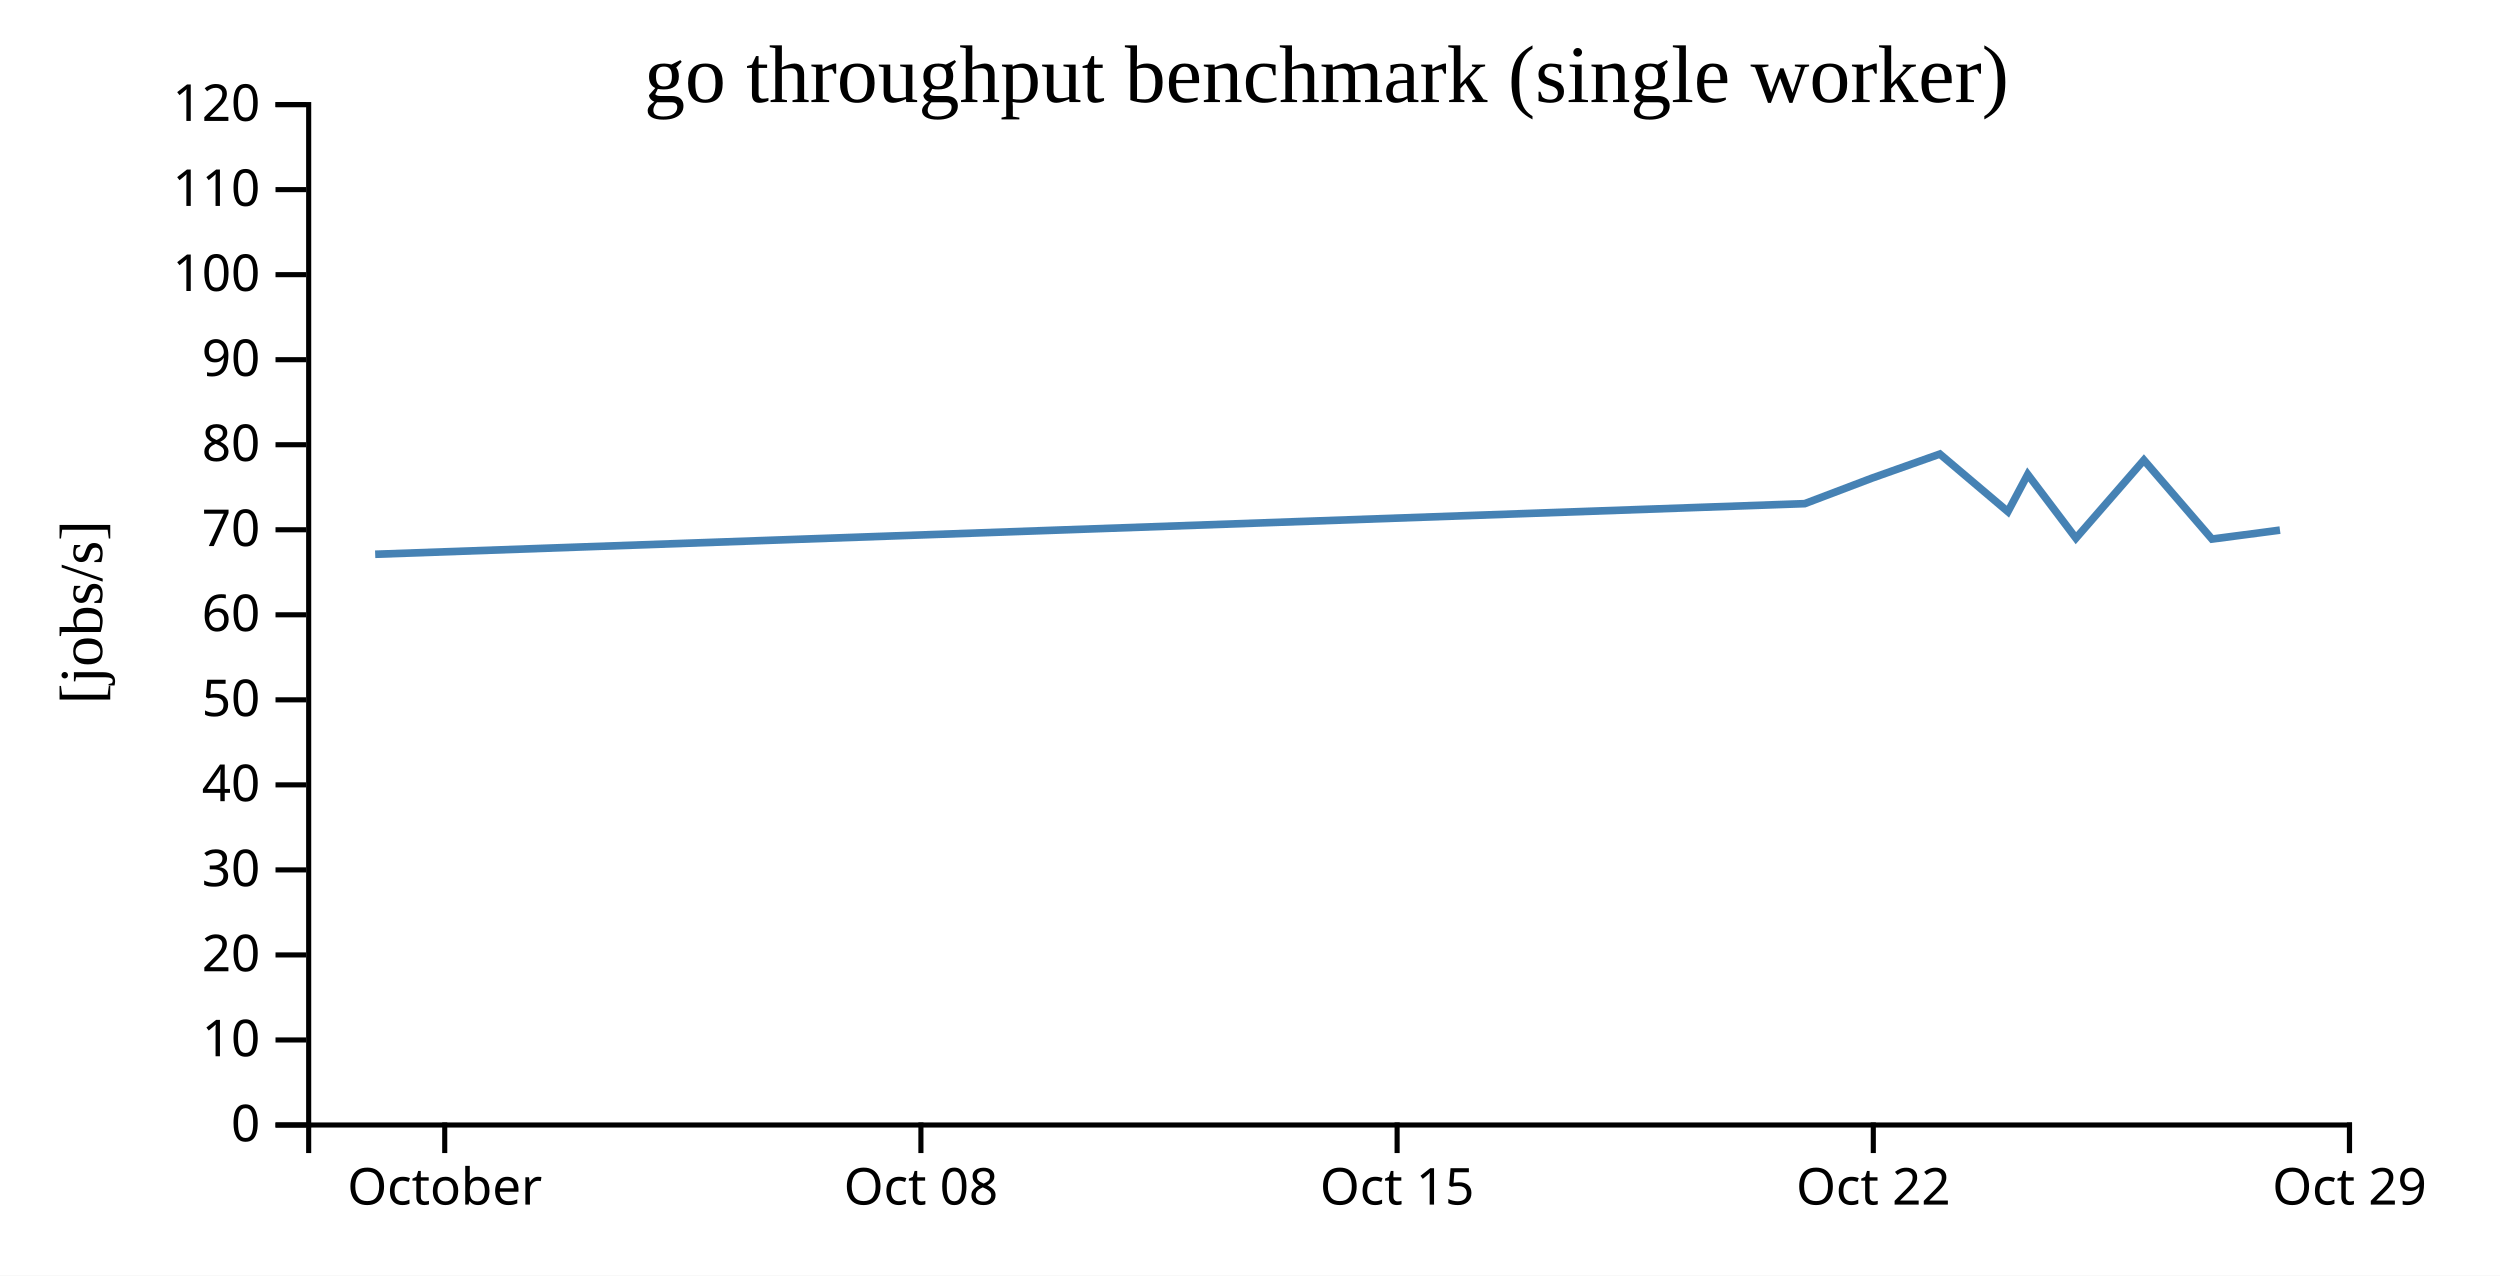
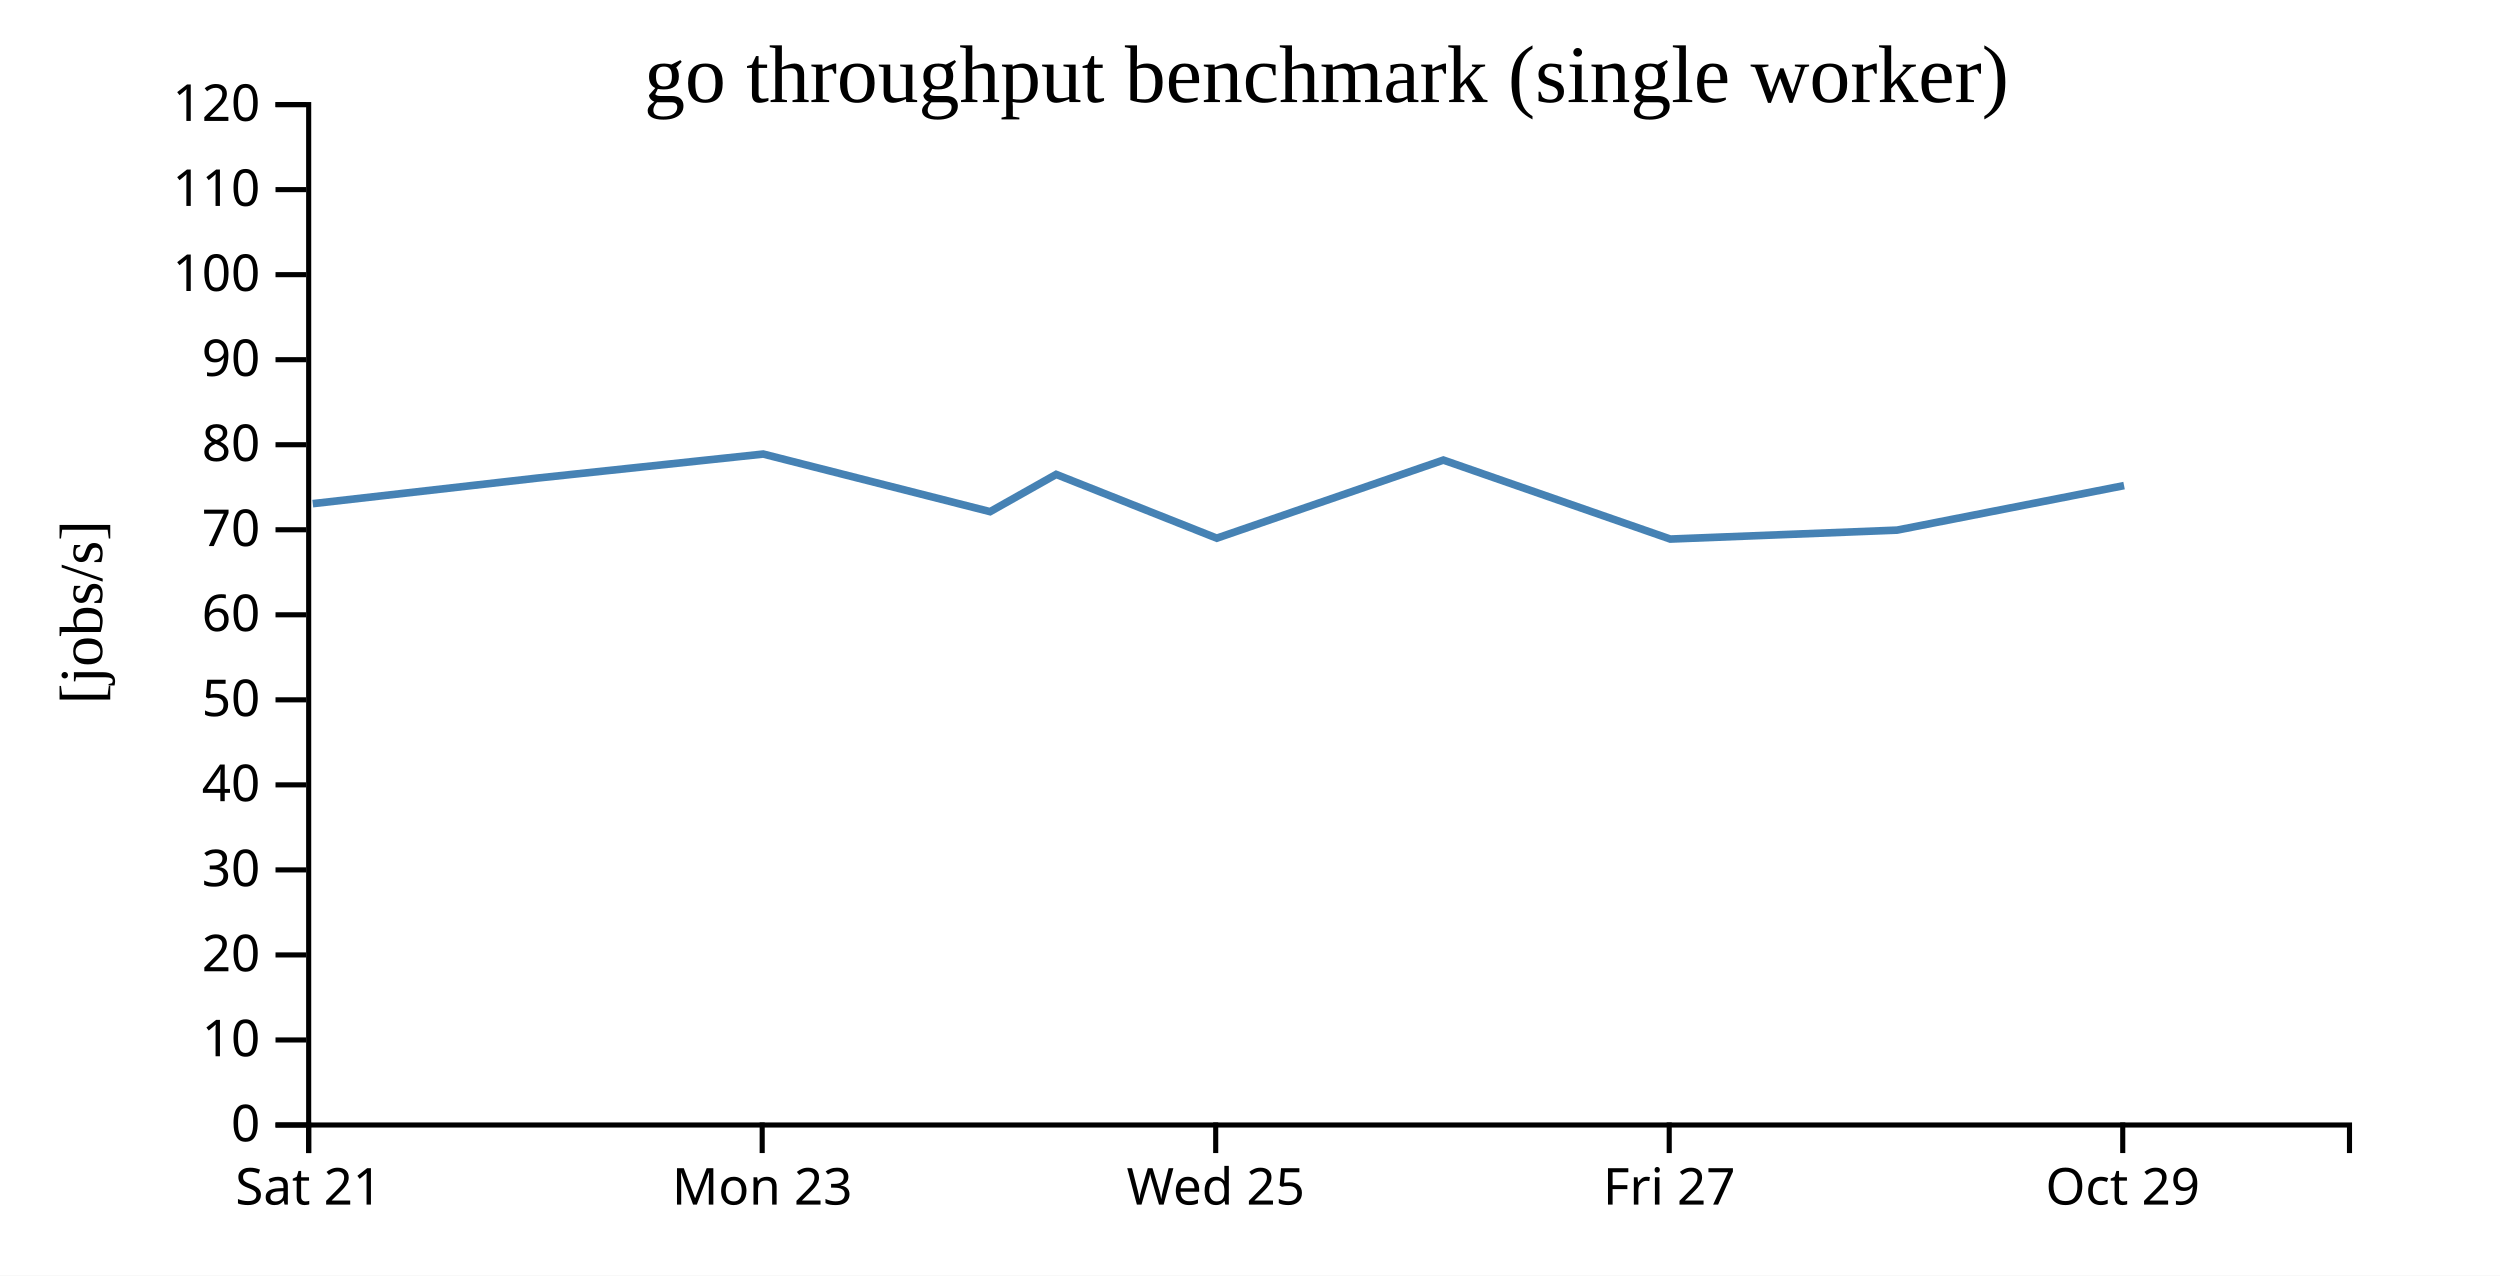
<svg xmlns="http://www.w3.org/2000/svg" width="490" height="250">
  <rect width="100%" height="100%" fill="white" />
  <g transform="translate(60,20)">
    <g transform="translate(0,200)" fill="none" font-size="10" font-family="sans-serif" text-anchor="middle">
      <path class="domain" stroke="currentColor" d="M0.5,6V0.5H400.5V6" />
-       <g class="tick" opacity="1" transform="translate(27.16667,0)">
+       <g class="tick" opacity="1" transform="translate(0.5,0)">
        <line stroke="currentColor" y2="6" />
-         <text fill="currentColor" y="9" dy="0.71em">October</text>
+         <text fill="currentColor" y="9" dy="0.71em">Sat 21</text>
      </g>
-       <g class="tick" opacity="1" transform="translate(120.5,0)">
+       <g class="tick" opacity="1" transform="translate(89.38889,0)">
        <line stroke="currentColor" y2="6" />
-         <text fill="currentColor" y="9" dy="0.71em">Oct 08</text>
+         <text fill="currentColor" y="9" dy="0.71em">Mon 23</text>
      </g>
-       <g class="tick" opacity="1" transform="translate(213.8333,0)">
+       <g class="tick" opacity="1" transform="translate(178.2778,0)">
        <line stroke="currentColor" y2="6" />
-         <text fill="currentColor" y="9" dy="0.71em">Oct 15</text>
+         <text fill="currentColor" y="9" dy="0.71em">Wed 25</text>
      </g>
-       <g class="tick" opacity="1" transform="translate(307.1667,0)">
+       <g class="tick" opacity="1" transform="translate(267.1667,0)">
        <line stroke="currentColor" y2="6" />
-         <text fill="currentColor" y="9" dy="0.71em">Oct 22</text>
+         <text fill="currentColor" y="9" dy="0.71em">Fri 27</text>
      </g>
-       <g class="tick" opacity="1" transform="translate(400.5,0)">
+       <g class="tick" opacity="1" transform="translate(356.0556,0)">
        <line stroke="currentColor" y2="6" />
        <text fill="currentColor" y="9" dy="0.71em">Oct 29</text>
      </g>
    </g>
    <g fill="none" font-size="10" font-family="sans-serif" text-anchor="end">
      <path class="domain" stroke="currentColor" d="M-6,200.5H0.5V0.5H-6" />
      <g class="tick" opacity="1" transform="translate(0,200.5)">
        <line stroke="currentColor" x2="-6" />
        <text fill="currentColor" x="-9" dy="0.32em">0</text>
      </g>
      <g class="tick" opacity="1" transform="translate(0,183.8333)">
        <line stroke="currentColor" x2="-6" />
        <text fill="currentColor" x="-9" dy="0.32em">10</text>
      </g>
      <g class="tick" opacity="1" transform="translate(0,167.1667)">
        <line stroke="currentColor" x2="-6" />
        <text fill="currentColor" x="-9" dy="0.32em">20</text>
      </g>
      <g class="tick" opacity="1" transform="translate(0,150.5)">
        <line stroke="currentColor" x2="-6" />
        <text fill="currentColor" x="-9" dy="0.32em">30</text>
      </g>
      <g class="tick" opacity="1" transform="translate(0,133.8333)">
        <line stroke="currentColor" x2="-6" />
        <text fill="currentColor" x="-9" dy="0.32em">40</text>
      </g>
      <g class="tick" opacity="1" transform="translate(0,117.1667)">
        <line stroke="currentColor" x2="-6" />
        <text fill="currentColor" x="-9" dy="0.32em">50</text>
      </g>
      <g class="tick" opacity="1" transform="translate(0,100.5)">
        <line stroke="currentColor" x2="-6" />
        <text fill="currentColor" x="-9" dy="0.32em">60</text>
      </g>
      <g class="tick" opacity="1" transform="translate(0,83.83333)">
        <line stroke="currentColor" x2="-6" />
        <text fill="currentColor" x="-9" dy="0.32em">70</text>
      </g>
      <g class="tick" opacity="1" transform="translate(0,67.16667)">
        <line stroke="currentColor" x2="-6" />
        <text fill="currentColor" x="-9" dy="0.32em">80</text>
      </g>
      <g class="tick" opacity="1" transform="translate(0,50.5)">
        <line stroke="currentColor" x2="-6" />
        <text fill="currentColor" x="-9" dy="0.32em">90</text>
      </g>
      <g class="tick" opacity="1" transform="translate(0,33.83333)">
        <line stroke="currentColor" x2="-6" />
        <text fill="currentColor" x="-9" dy="0.32em">100</text>
      </g>
      <g class="tick" opacity="1" transform="translate(0,17.16667)">
        <line stroke="currentColor" x2="-6" />
        <text fill="currentColor" x="-9" dy="0.32em">110</text>
      </g>
      <g class="tick" opacity="1" transform="translate(0,0.5)">
        <line stroke="currentColor" x2="-6" />
        <text fill="currentColor" x="-9" dy="0.32em">120</text>
      </g>
    </g>
    <text text-anchor="middle" style="font-size: 12px" transform="rotate(-90)" y="-40" x="-100">[jobs/s]</text>
    <text text-anchor="middle" style="font-size: 16px" y="0" x="200">go throughput benchmark (single worker)</text>
-     <path fill="none" stroke="steelblue" stroke-width="1.5" d="M13.534,88.636L293.724,78.717L306.892,73.718L320.21,68.993L333.55,80.285L337.436,72.987L346.88,85.484L360.203,70.177L373.546,85.657L386.878,83.905" />
+     <path fill="none" stroke="steelblue" stroke-width="1.5" d="M1.304,78.717L45.196,73.718L89.588,68.993L134.054,80.285L147.008,72.987L178.489,85.484L222.9,70.177L267.376,85.657L311.816,83.905L356.318,75.175" />
  </g>
</svg>
